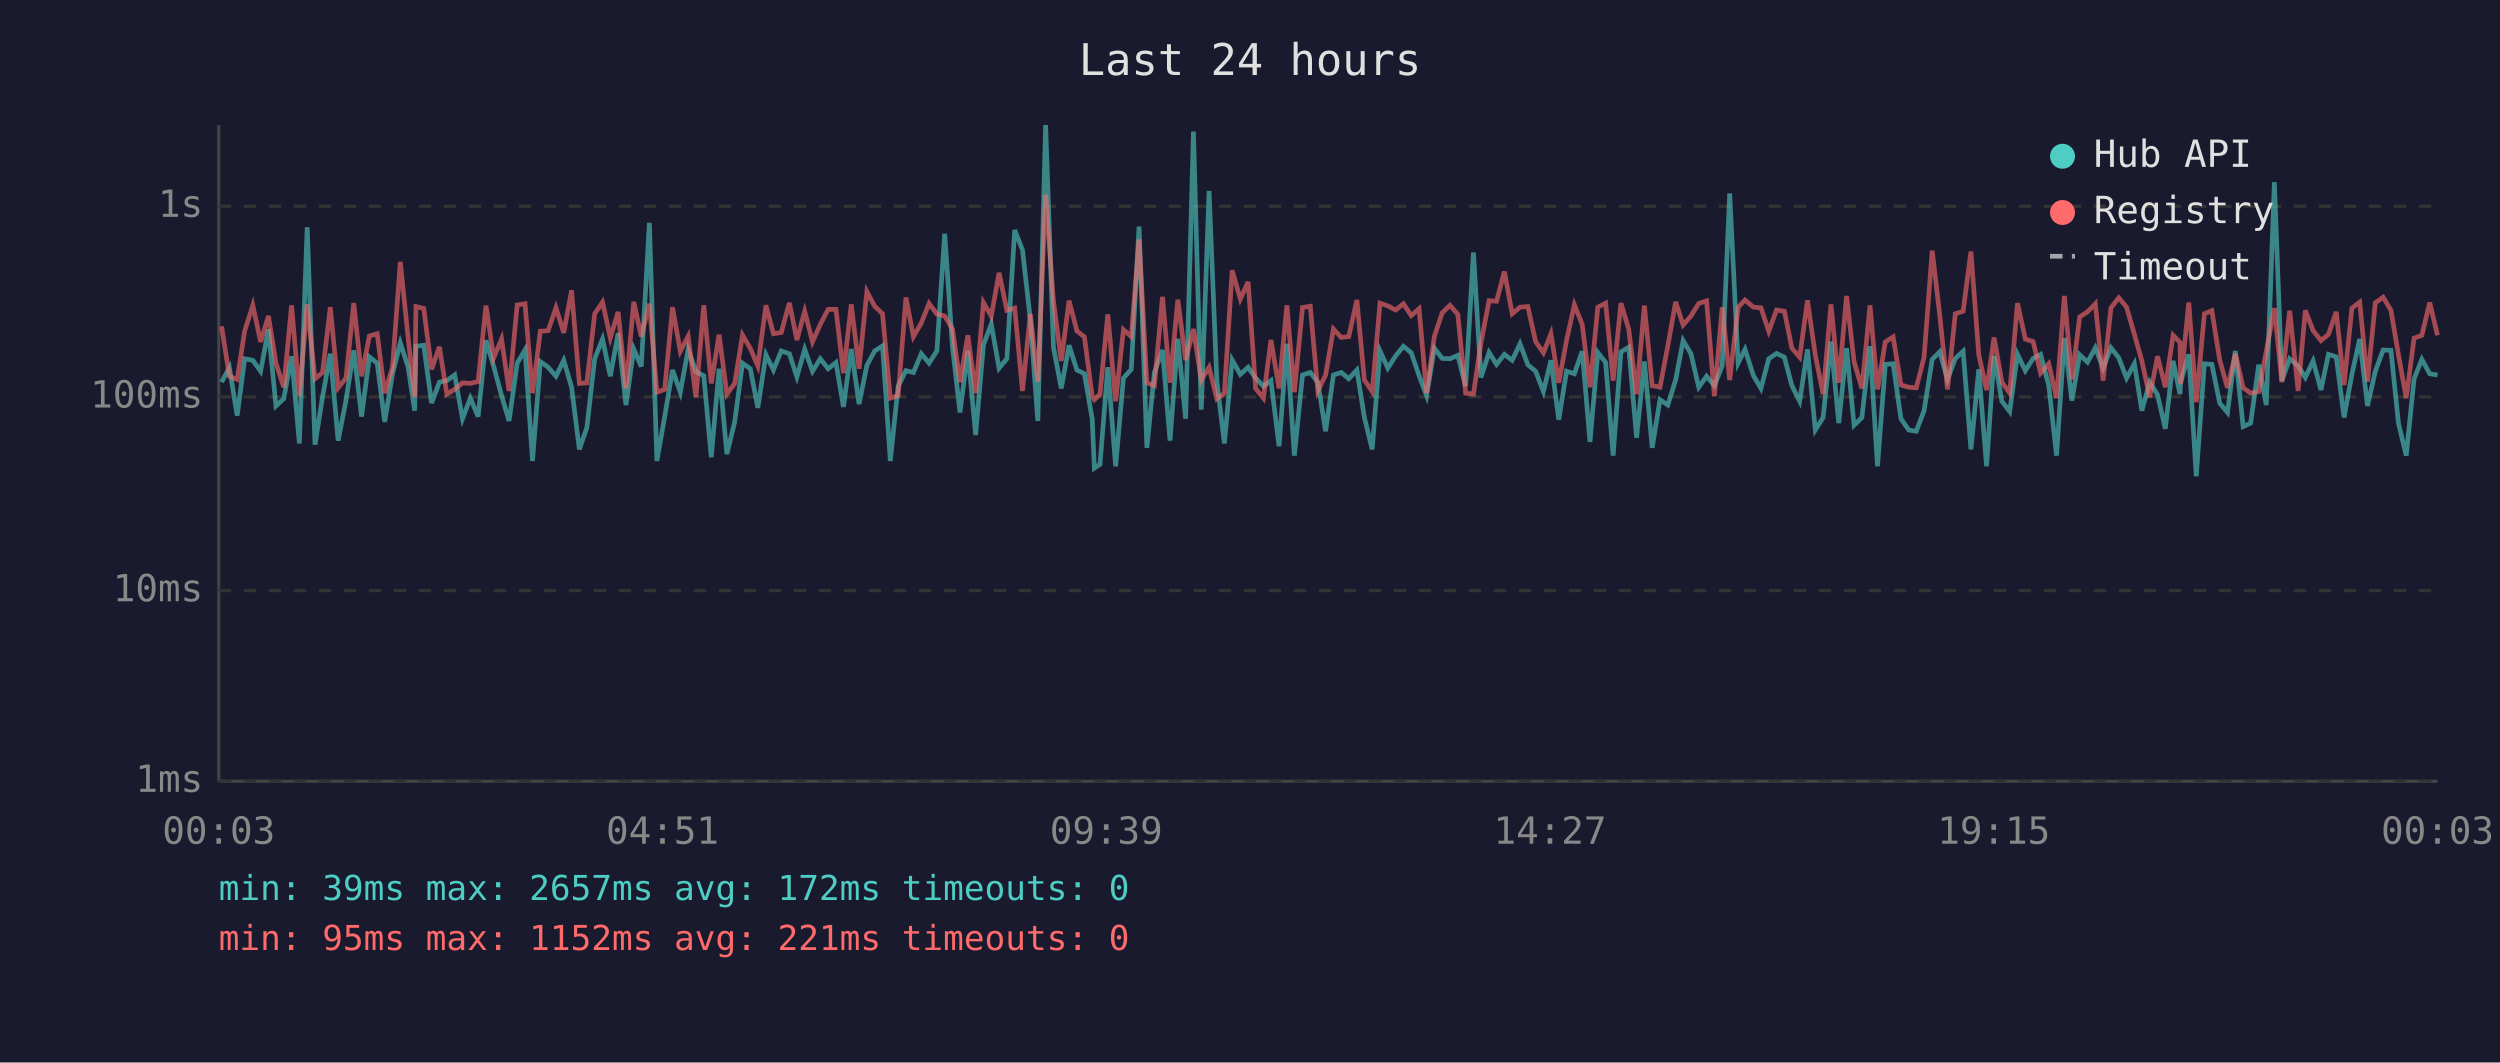
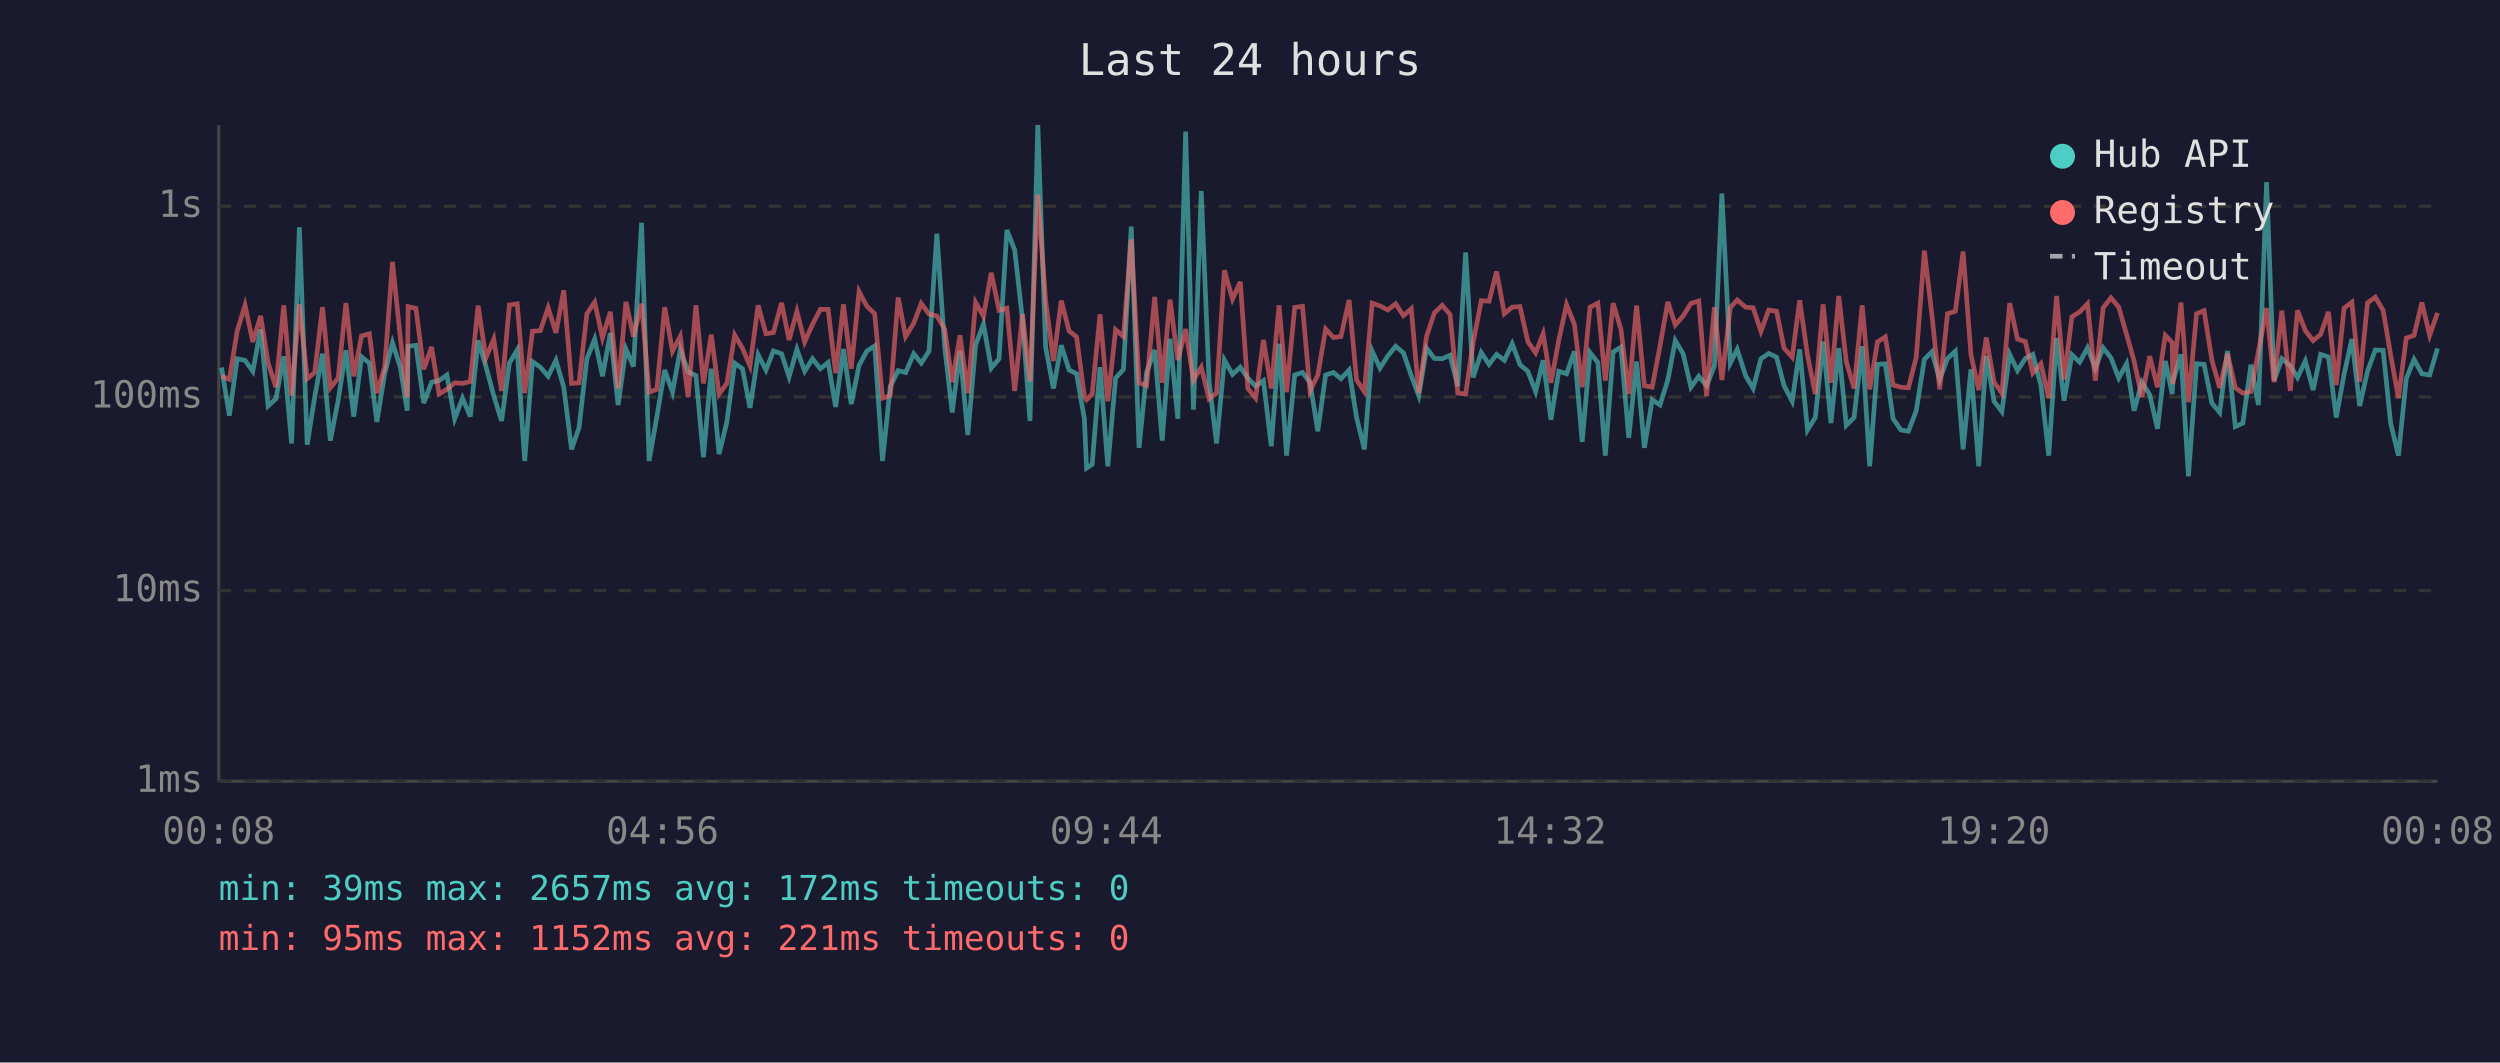
<svg xmlns="http://www.w3.org/2000/svg" viewBox="0 0 800 340" font-family="monospace" font-size="12">
  <rect width="800" height="340" fill="#1a1a2e" />
  <text x="400" y="24" fill="#e0e0e0" font-size="14" text-anchor="middle">Last 24 hours</text>
  <line x1="70" y1="40" x2="70" y2="250" stroke="#444" stroke-width="1" />
  <line x1="70" y1="250" x2="780" y2="250" stroke="#444" stroke-width="1" />
  <line x1="70" y1="250" x2="780" y2="250" stroke="#333" stroke-width="1" stroke-dasharray="4" />
  <text x="65" y="250" fill="#888" text-anchor="end" dominant-baseline="middle">1ms</text>
  <line x1="70" y1="189" x2="780" y2="189" stroke="#333" stroke-width="1" stroke-dasharray="4" />
  <text x="65" y="189" fill="#888" text-anchor="end" dominant-baseline="middle">10ms</text>
  <line x1="70" y1="127" x2="780" y2="127" stroke="#333" stroke-width="1" stroke-dasharray="4" />
  <text x="65" y="127" fill="#888" text-anchor="end" dominant-baseline="middle">100ms</text>
  <line x1="70" y1="66" x2="780" y2="66" stroke="#333" stroke-width="1" stroke-dasharray="4" />
  <text x="65" y="66" fill="#888" text-anchor="end" dominant-baseline="middle">1s</text>
-   <text x="70" y="270" fill="#888" text-anchor="middle">00:03</text>
-   <text x="212" y="270" fill="#888" text-anchor="middle">04:51</text>
-   <text x="354" y="270" fill="#888" text-anchor="middle">09:39</text>
-   <text x="496" y="270" fill="#888" text-anchor="middle">14:27</text>
-   <text x="638" y="270" fill="#888" text-anchor="middle">19:15</text>
-   <text x="780" y="270" fill="#888" text-anchor="middle">00:03</text>
-   <polyline points="70.9,122.3 73.4,117.6 75.9,133.0 78.3,114.8 80.9,115.3 83.4,118.8 85.9,105.4 88.3,129.9 90.8,127.6 93.3,114.0 95.8,141.9 98.3,72.7 100.8,142.3 103.2,127.1 105.7,113.2 108.2,141.0 110.7,128.2 113.2,112.1 115.7,133.3 118.2,114.2 120.7,116.2 123.1,135.0 125.6,119.6 128.1,109.7 130.6,117.5 132.7,131.4 133.1,110.8 135.6,110.5 138.1,129.0 140.6,122.3 143.0,121.8 145.5,120.0 148.0,134.0 150.5,127.4 153.0,133.3 155.5,108.9 158.0,117.3 160.5,126.6 162.9,134.7 165.5,116.2 168.0,112.0 170.4,147.5 172.9,115.7 175.4,117.5 177.9,120.4 180.4,115.3 182.9,123.9 185.4,143.8 187.8,136.8 190.3,114.8 192.8,108.5 195.3,120.4 197.8,106.6 200.3,129.6 202.8,111.7 205.2,117.3 207.8,71.3 210.2,147.5 212.7,133.3 215.2,118.4 217.7,125.5 220.2,111.8 222.7,119.0 225.2,120.2 227.6,146.3 230.1,118.0 232.6,145.3 235.1,135.0 237.6,116.2 240.1,118.0 242.5,130.5 245.1,113.5 247.5,118.4 250.0,112.3 252.6,113.2 255.0,120.6 257.5,111.8 260.0,118.8 262.5,114.8 265.0,118.0 267.5,116.0 269.9,130.2 272.4,111.7 274.9,129.3 277.4,116.9 279.9,112.3 282.4,110.7 284.9,147.5 287.4,123.6 289.9,118.6 292.3,119.2 294.8,113.2 297.3,116.2 299.8,112.3 302.3,74.8 304.8,111.1 307.2,132.0 309.7,112.3 312.2,139.2 314.7,110.4 317.2,103.7 319.7,117.8 322.2,114.8 324.7,73.6 327.2,80.0 329.7,102.3 332.1,134.7 334.6,40.0 337.1,111.1 339.6,124.3 342.1,110.5 344.6,118.4 347.0,119.6 349.5,134.0 350.2,149.8 352.0,148.6 354.5,117.5 357.0,149.2 359.5,121.0 362.0,118.2 364.5,72.5 367.0,143.3 369.4,119.2 372.0,112.0 374.4,141.0 376.9,108.4 379.4,134.0 381.9,42.1 384.4,131.1 386.9,61.1 389.4,122.1 391.8,141.9 394.3,115.2 396.9,119.8 399.4,117.5 401.8,121.0 404.3,123.6 406.7,121.8 409.3,142.8 411.8,110.0 414.2,145.8 416.8,120.0 419.3,119.2 421.7,122.3 424.2,138.0 426.7,120.0 429.2,119.2 431.6,121.2 434.2,118.4 436.6,133.6 439.1,143.8 441.6,112.3 444.1,117.8 446.6,113.9 449.1,110.8 451.6,112.9 454.1,120.2 456.5,126.6 459.0,111.4 461.5,114.7 464.0,114.8 466.5,113.7 469.0,123.6 471.5,80.8 473.9,120.8 476.5,112.8 478.9,116.6 481.4,113.4 483.9,115.3 486.4,110.0 488.9,116.7 491.4,118.8 493.9,125.3 496.3,115.3 498.8,134.3 501.3,118.8 503.8,119.6 506.3,112.4 508.8,141.4 511.3,112.8 513.8,116.0 516.2,145.8 518.7,112.6 521.2,111.1 523.7,140.1 526.2,115.7 528.7,143.3 531.2,127.9 533.7,129.6 536.2,121.6 538.6,109.0 541.1,113.2 543.6,123.9 546.1,120.4 548.6,123.4 551.1,117.1 553.5,61.9 556.2,116.2 558.4,111.8 561.1,120.2 563.5,124.3 566.0,114.8 568.5,113.1 571.0,114.3 573.4,123.4 575.9,128.4 578.4,111.8 580.9,137.6 583.4,133.6 585.9,109.3 588.4,135.4 590.9,111.4 593.3,136.1 595.8,133.6 598.4,110.8 600.8,149.2 603.3,116.6 605.8,116.4 608.3,134.0 610.8,137.6 613.2,138.0 615.7,131.4 618.3,115.0 620.7,112.6 623.2,121.4 625.7,114.7 628.2,112.4 630.7,143.8 633.2,118.2 635.7,149.2 638.1,113.9 640.6,128.4 643.1,131.7 645.6,113.4 648.1,118.6 650.6,114.7 653.0,113.4 655.6,123.4 658.1,145.8 660.6,108.2 663.0,128.2 665.5,113.5 668.0,115.9 670.5,111.3 673.0,117.8 675.5,111.3 678.0,114.5 680.5,121.0 683.0,116.4 685.4,131.4 687.9,122.3 690.4,126.3 692.9,137.2 695.4,115.5 697.6,126.1 697.8,122.3 700.4,113.4 702.8,152.4 705.4,116.4 707.8,116.6 710.3,129.0 712.8,132.0 715.3,112.3 717.8,136.5 720.2,135.4 722.8,116.7 725.2,129.6 727.8,58.3 730.2,121.8 732.7,114.8 735.4,117.1 737.7,120.8 740.2,115.5 742.7,124.8 745.1,113.4 747.6,114.2 750.1,133.6 752.6,119.8 755.1,108.5 757.6,129.9 760.1,118.8 762.6,112.0 765.1,112.1 767.5,135.4 770.0,145.8 772.5,121.2 775.0,115.0 777.5,119.6 780.0,120.0" fill="none" stroke="#4ecdc4" stroke-width="1.5" opacity="0.6" />
-   <polyline points="70.9,104.4 73.4,120.4 75.9,121.4 78.3,105.9 80.9,97.7 83.4,109.4 85.9,101.1 88.3,116.2 90.8,123.9 93.3,97.7 95.8,126.6 98.3,97.4 100.8,121.2 103.2,119.2 105.7,98.3 108.2,124.1 110.7,121.0 113.2,97.0 115.7,120.4 118.2,107.5 120.7,106.8 123.1,125.8 125.6,117.5 128.1,83.8 130.6,108.1 132.7,127.1 133.1,98.1 135.6,98.7 138.1,118.2 140.6,111.0 143.0,126.1 145.5,124.6 148.0,122.5 150.5,122.7 153.0,122.1 155.5,97.8 158.0,114.5 160.5,108.5 162.9,125.1 165.5,97.6 168.0,97.2 170.4,125.8 172.9,106.0 175.4,105.8 177.9,98.5 180.4,106.5 182.9,92.9 185.4,122.7 187.8,122.5 190.3,100.4 192.8,96.7 195.3,108.1 197.8,99.8 200.3,124.3 202.8,96.6 205.2,107.7 207.8,97.2 210.2,125.5 212.7,124.6 215.2,98.3 217.7,112.4 220.2,107.6 222.7,127.1 225.2,97.7 227.6,122.7 230.1,107.1 232.6,126.1 235.1,122.7 237.6,107.2 240.1,111.5 242.5,117.1 245.1,97.7 247.5,106.8 250.0,106.4 252.6,96.9 255.0,108.8 257.5,99.6 260.0,109.4 262.5,103.8 265.0,99.0 267.5,99.0 269.9,119.4 272.4,97.4 274.9,118.0 277.4,93.3 279.9,98.0 282.4,100.4 284.9,127.4 287.4,126.6 289.9,95.2 292.3,107.7 294.8,103.4 297.3,97.1 299.8,100.5 302.3,101.1 304.8,105.3 307.2,122.3 309.7,107.3 312.2,125.8 314.7,96.8 317.2,101.2 319.7,87.3 322.2,99.3 324.7,98.6 327.2,125.1 329.7,100.5 332.1,122.1 334.6,62.3 337.1,96.2 339.6,115.5 342.1,96.2 344.6,105.9 347.0,107.8 349.5,126.8 350.2,127.9 352.0,126.1 354.5,100.6 357.0,128.4 359.5,105.5 362.0,107.7 364.5,76.6 367.0,122.5 369.4,123.4 372.0,95.0 374.4,122.5 376.9,95.9 379.4,115.2 381.9,105.3 384.4,121.6 386.9,117.5 389.4,127.6 391.8,125.8 394.3,86.5 396.9,95.7 399.4,90.2 401.8,124.3 404.3,127.4 406.7,108.8 409.3,124.3 411.8,97.7 414.2,125.5 416.8,98.4 419.3,98.0 421.7,125.1 424.2,120.0 426.7,105.3 429.2,108.0 431.6,107.7 434.2,96.0 436.6,121.6 439.1,125.3 441.6,97.0 444.1,97.9 446.6,99.2 449.1,97.2 451.6,101.0 454.1,98.8 456.5,125.8 459.0,107.6 461.5,100.1 464.0,97.7 466.5,100.6 469.0,125.8 471.5,126.1 473.9,109.7 476.5,96.2 478.9,96.4 481.4,86.9 483.9,100.4 486.4,98.3 488.9,98.1 491.4,109.3 493.9,112.9 496.3,106.8 498.8,122.5 501.3,108.9 503.8,97.5 506.3,103.8 508.8,123.9 511.3,98.3 513.8,97.0 516.2,121.8 518.7,97.0 521.2,105.4 523.7,126.1 526.2,97.8 528.7,123.4 531.2,123.9 533.7,110.7 536.2,96.6 538.6,104.0 541.1,101.1 543.6,97.1 546.1,96.3 548.6,126.8 551.1,98.3 553.5,121.6 556.2,98.4 558.4,96.0 561.1,98.3 563.5,98.5 566.0,106.0 568.5,99.2 571.0,99.6 573.4,111.4 575.9,114.3 578.4,96.1 580.9,113.7 583.4,126.1 585.9,97.4 588.4,122.5 590.9,94.7 593.3,115.7 595.8,124.3 598.4,97.7 600.8,124.6 603.3,109.4 605.8,107.8 608.3,123.2 610.8,123.9 613.2,124.1 615.7,114.3 618.3,80.2 620.7,100.7 623.2,124.6 625.7,100.4 628.2,99.6 630.7,80.5 633.2,113.5 635.7,124.8 638.1,108.0 640.6,122.3 643.1,125.8 645.6,97.0 648.1,108.5 650.6,109.3 653.0,119.4 655.6,116.4 658.1,127.4 660.6,94.7 663.0,121.4 665.5,101.4 668.0,99.8 670.5,97.2 673.0,121.8 675.5,98.5 678.0,95.3 680.5,98.3 683.0,107.0 685.4,115.5 687.9,127.1 690.4,114.0 692.9,123.9 695.4,107.3 697.6,109.6 697.8,122.9 700.4,96.8 702.8,128.7 705.4,100.4 707.8,99.4 710.3,115.2 712.8,124.1 715.3,113.2 717.8,124.1 720.2,125.8 722.8,125.3 725.2,112.4 727.8,98.6 730.2,122.3 732.7,99.4 735.4,125.1 737.7,99.3 740.2,105.8 742.7,109.0 745.1,107.0 747.6,99.8 750.1,123.2 752.6,98.6 755.1,96.7 757.6,122.1 760.1,96.9 762.6,95.1 765.1,99.3 767.5,113.5 770.0,127.4 772.5,108.2 775.0,107.3 777.5,96.8 780.0,107.3" fill="none" stroke="#ff6b6b" stroke-width="1.5" opacity="0.6" />
+   <text x="70" y="270" fill="#888" text-anchor="middle">00:08</text>
+   <text x="212" y="270" fill="#888" text-anchor="middle">04:56</text>
+   <text x="354" y="270" fill="#888" text-anchor="middle">09:44</text>
+   <text x="496" y="270" fill="#888" text-anchor="middle">14:32</text>
+   <text x="638" y="270" fill="#888" text-anchor="middle">19:20</text>
+   <text x="780" y="270" fill="#888" text-anchor="middle">00:08</text>
+   <polyline points="70.9,117.6 73.4,133.0 75.9,114.8 78.4,115.3 80.9,118.8 83.4,105.4 85.8,129.9 88.3,127.6 90.8,114.0 93.3,141.9 95.8,72.7 98.3,142.3 100.7,127.1 103.2,113.2 105.7,141.0 108.2,128.2 110.7,112.1 113.2,133.3 115.7,114.2 118.2,116.2 120.6,135.0 123.1,119.6 125.6,109.7 128.1,117.5 130.3,131.4 130.6,110.8 133.1,110.5 135.6,129.0 138.1,122.3 140.5,121.8 143.0,120.0 145.5,134.0 148.0,127.4 150.5,133.3 153.0,108.9 155.5,117.3 158.0,126.6 160.5,134.7 163.0,116.2 165.5,112.0 167.9,147.5 170.4,115.7 172.9,117.5 175.4,120.4 177.9,115.3 180.4,123.9 182.9,143.8 185.3,136.8 187.8,114.8 190.3,108.5 192.8,120.4 195.3,106.6 197.8,129.6 200.3,111.7 202.7,117.3 205.3,71.3 207.7,147.5 210.2,133.3 212.7,118.4 215.2,125.5 217.7,111.8 220.2,119.0 222.7,120.2 225.1,146.3 227.6,118.0 230.1,145.3 232.6,135.0 235.1,116.2 237.6,118.0 240.0,130.5 242.6,113.5 245.1,118.4 247.5,112.3 250.1,113.2 252.5,120.6 255.0,111.8 257.5,118.8 260.0,114.8 262.5,118.0 265.0,116.0 267.4,130.2 269.9,111.7 272.4,129.3 274.9,116.9 277.4,112.3 279.9,110.7 282.4,147.5 284.9,123.6 287.4,118.6 289.8,119.2 292.4,113.2 294.8,116.2 297.3,112.3 299.8,74.8 302.3,111.1 304.7,132.0 307.2,112.3 309.7,139.2 312.2,110.4 314.7,103.7 317.2,117.8 319.7,114.8 322.2,73.6 324.7,80.0 327.2,102.3 329.6,134.7 332.1,40.0 334.6,111.1 337.1,124.3 339.6,110.5 342.1,118.4 344.5,119.6 347.0,134.0 347.7,149.8 349.5,148.6 352.0,117.5 354.5,149.2 357.0,121.0 359.5,118.2 362.0,72.5 364.5,143.3 366.9,119.2 369.5,112.0 371.9,141.0 374.4,108.4 376.9,134.0 379.4,42.1 381.9,131.1 384.4,61.1 386.9,122.1 389.3,141.9 391.8,115.2 394.4,119.8 396.9,117.5 399.3,121.0 401.8,123.6 404.3,121.8 406.8,142.8 409.3,110.0 411.7,145.8 414.3,120.0 416.8,119.2 419.2,122.3 421.7,138.0 424.2,120.0 426.7,119.2 429.1,121.2 431.7,118.4 434.1,133.6 436.6,143.8 439.1,112.3 441.6,117.8 444.1,113.9 446.6,110.8 449.1,112.9 451.6,120.2 454.0,126.6 456.5,111.4 459.0,114.7 461.5,114.8 464.0,113.7 466.5,123.6 469.0,80.8 471.4,120.8 474.0,112.8 476.5,116.6 478.9,113.4 481.4,115.3 483.9,110.0 486.4,116.7 488.9,118.8 491.4,125.3 493.8,115.3 496.3,134.3 498.8,118.8 501.3,119.6 503.8,112.4 506.3,141.4 508.8,112.8 511.3,116.0 513.7,145.8 516.2,112.6 518.7,111.1 521.2,140.1 523.7,115.7 526.2,143.3 528.7,127.9 531.2,129.6 533.7,121.6 536.1,109.0 538.6,113.2 541.1,123.9 543.6,120.4 546.1,123.4 548.6,117.1 551.0,61.9 553.7,116.2 555.9,111.8 558.6,120.2 561.0,124.3 563.5,114.8 566.0,113.1 568.5,114.3 570.9,123.4 573.5,128.4 575.9,111.8 578.4,137.6 580.9,133.6 583.4,109.3 585.9,135.4 588.4,111.4 590.8,136.1 593.3,133.6 595.9,110.8 598.3,149.2 600.8,116.6 603.3,116.4 605.8,134.0 608.3,137.6 610.7,138.0 613.2,131.4 615.8,115.0 618.2,112.6 620.7,121.4 623.2,114.7 625.7,112.4 628.2,143.8 630.7,118.2 633.2,149.2 635.6,113.9 638.1,128.4 640.6,131.7 643.1,113.4 645.6,118.6 648.1,114.7 650.5,113.4 653.1,123.4 655.6,145.8 658.1,108.2 660.5,128.2 663.0,113.5 665.5,115.9 668.0,111.3 670.5,117.8 673.0,111.3 675.5,114.5 678.0,121.0 680.5,116.4 682.9,131.4 685.4,122.3 687.9,126.3 690.4,137.2 692.9,115.5 695.1,126.1 695.3,122.3 697.9,113.4 700.3,152.4 702.9,116.4 705.3,116.6 707.8,129.0 710.3,132.0 712.8,112.3 715.3,136.5 717.7,135.4 720.3,116.7 722.7,129.6 725.3,58.3 727.7,121.8 730.2,114.8 732.9,117.1 735.2,120.8 737.7,115.5 740.2,124.8 742.6,113.4 745.1,114.2 747.6,133.6 750.1,119.8 752.6,108.5 755.1,129.9 757.6,118.8 760.1,112.0 762.6,112.1 765.0,135.4 767.5,145.8 770.0,121.2 772.5,115.0 775.0,119.6 777.5,120.0 780.0,111.5" fill="none" stroke="#4ecdc4" stroke-width="1.5" opacity="0.6" />
+   <polyline points="70.9,120.4 73.4,121.4 75.9,105.9 78.4,97.7 80.9,109.4 83.4,101.1 85.8,116.2 88.3,123.9 90.8,97.7 93.3,126.6 95.8,97.4 98.3,121.2 100.7,119.2 103.2,98.3 105.7,124.1 108.2,121.0 110.7,97.0 113.2,120.4 115.7,107.5 118.2,106.8 120.6,125.8 123.1,117.5 125.6,83.8 128.1,108.1 130.3,127.1 130.6,98.1 133.1,98.7 135.6,118.2 138.1,111.0 140.5,126.1 143.0,124.6 145.5,122.5 148.0,122.7 150.5,122.1 153.0,97.8 155.5,114.5 158.0,108.5 160.5,125.1 163.0,97.6 165.5,97.2 167.9,125.8 170.4,106.0 172.9,105.8 175.4,98.5 177.9,106.5 180.4,92.9 182.9,122.7 185.3,122.5 187.8,100.4 190.3,96.7 192.8,108.1 195.3,99.8 197.8,124.3 200.3,96.6 202.7,107.7 205.3,97.2 207.7,125.5 210.2,124.6 212.7,98.3 215.2,112.4 217.7,107.6 220.2,127.1 222.7,97.7 225.1,122.7 227.6,107.1 230.1,126.1 232.6,122.7 235.1,107.2 237.6,111.5 240.0,117.1 242.6,97.7 245.1,106.8 247.5,106.4 250.1,96.9 252.5,108.8 255.0,99.6 257.5,109.4 260.0,103.8 262.5,99.0 265.0,99.0 267.4,119.4 269.9,97.4 272.4,118.0 274.9,93.3 277.4,98.0 279.9,100.4 282.4,127.4 284.9,126.6 287.4,95.2 289.8,107.7 292.4,103.4 294.8,97.1 297.3,100.5 299.8,101.1 302.3,105.3 304.7,122.3 307.2,107.3 309.7,125.8 312.2,96.8 314.7,101.2 317.2,87.3 319.7,99.3 322.2,98.6 324.7,125.1 327.2,100.5 329.6,122.1 332.1,62.3 334.6,96.2 337.1,115.5 339.6,96.2 342.1,105.9 344.5,107.8 347.0,126.8 347.7,127.9 349.5,126.1 352.0,100.6 354.5,128.4 357.0,105.5 359.5,107.7 362.0,76.6 364.5,122.5 366.9,123.4 369.5,95.0 371.9,122.5 374.4,95.9 376.9,115.2 379.4,105.3 381.9,121.6 384.4,117.5 386.9,127.6 389.3,125.8 391.8,86.5 394.4,95.7 396.9,90.2 399.3,124.3 401.8,127.4 404.3,108.8 406.8,124.3 409.3,97.7 411.7,125.5 414.3,98.4 416.8,98.0 419.2,125.1 421.7,120.0 424.2,105.3 426.7,108.0 429.1,107.7 431.7,96.0 434.1,121.6 436.6,125.3 439.1,97.0 441.6,97.9 444.1,99.2 446.6,97.2 449.1,101.0 451.6,98.8 454.0,125.8 456.5,107.6 459.0,100.1 461.5,97.7 464.0,100.6 466.5,125.8 469.0,126.1 471.4,109.7 474.0,96.2 476.5,96.4 478.9,86.9 481.4,100.4 483.9,98.3 486.4,98.1 488.9,109.3 491.4,112.9 493.8,106.8 496.3,122.5 498.8,108.9 501.3,97.5 503.8,103.8 506.3,123.9 508.8,98.3 511.3,97.0 513.7,121.8 516.2,97.0 518.7,105.4 521.2,126.1 523.7,97.8 526.2,123.4 528.7,123.9 531.2,110.7 533.7,96.6 536.1,104.0 538.6,101.1 541.1,97.1 543.6,96.3 546.1,126.8 548.6,98.3 551.0,121.6 553.7,98.4 555.9,96.0 558.6,98.3 561.0,98.5 563.5,106.0 566.0,99.2 568.5,99.6 570.9,111.4 573.5,114.3 575.9,96.1 578.4,113.7 580.9,126.1 583.4,97.4 585.9,122.5 588.4,94.7 590.8,115.7 593.3,124.3 595.9,97.7 598.3,124.6 600.8,109.4 603.3,107.8 605.8,123.2 608.3,123.9 610.7,124.1 613.2,114.3 615.8,80.2 618.2,100.7 620.7,124.6 623.2,100.4 625.7,99.6 628.2,80.5 630.7,113.5 633.2,124.8 635.6,108.0 638.1,122.3 640.6,125.8 643.1,97.0 645.6,108.5 648.1,109.3 650.5,119.4 653.1,116.4 655.6,127.4 658.1,94.7 660.5,121.4 663.0,101.4 665.5,99.8 668.0,97.2 670.5,121.8 673.0,98.5 675.5,95.3 678.0,98.3 680.5,107.0 682.9,115.5 685.4,127.1 687.9,114.0 690.4,123.9 692.9,107.3 695.1,109.6 695.3,122.9 697.9,96.8 700.3,128.7 702.9,100.4 705.3,99.4 707.8,115.2 710.3,124.1 712.8,113.2 715.3,124.1 717.7,125.8 720.3,125.3 722.7,112.4 725.3,98.6 727.7,122.3 730.2,99.4 732.9,125.1 735.2,99.3 737.7,105.8 740.2,109.0 742.6,107.0 745.1,99.8 747.6,123.2 750.1,98.6 752.6,96.7 755.1,122.1 757.6,96.9 760.1,95.1 762.6,99.3 765.0,113.5 767.5,127.4 770.0,108.2 772.5,107.3 775.0,96.8 777.5,107.3 780.0,100.1" fill="none" stroke="#ff6b6b" stroke-width="1.5" opacity="0.6" />
  <circle cx="660" cy="50" r="4" fill="#4ecdc4" />
  <text x="670" y="50" fill="#e0e0e0" dominant-baseline="middle">Hub API</text>
  <circle cx="660" cy="68" r="4" fill="#ff6b6b" />
  <text x="670" y="68" fill="#e0e0e0" dominant-baseline="middle">Registry</text>
  <line x1="656" y1="82" x2="664" y2="82" stroke="#e0e0e0" stroke-width="1.5" stroke-dasharray="4,3" opacity="0.7" />
  <text x="670" y="86" fill="#e0e0e0" dominant-baseline="middle">Timeout</text>
  <text x="70" y="288" fill="#4ecdc4" font-size="11">min: 39ms  max: 2657ms  avg: 172ms  timeouts: 0</text>
  <text x="70" y="304" fill="#ff6b6b" font-size="11">min: 95ms  max: 1152ms  avg: 221ms  timeouts: 0</text>
</svg>
